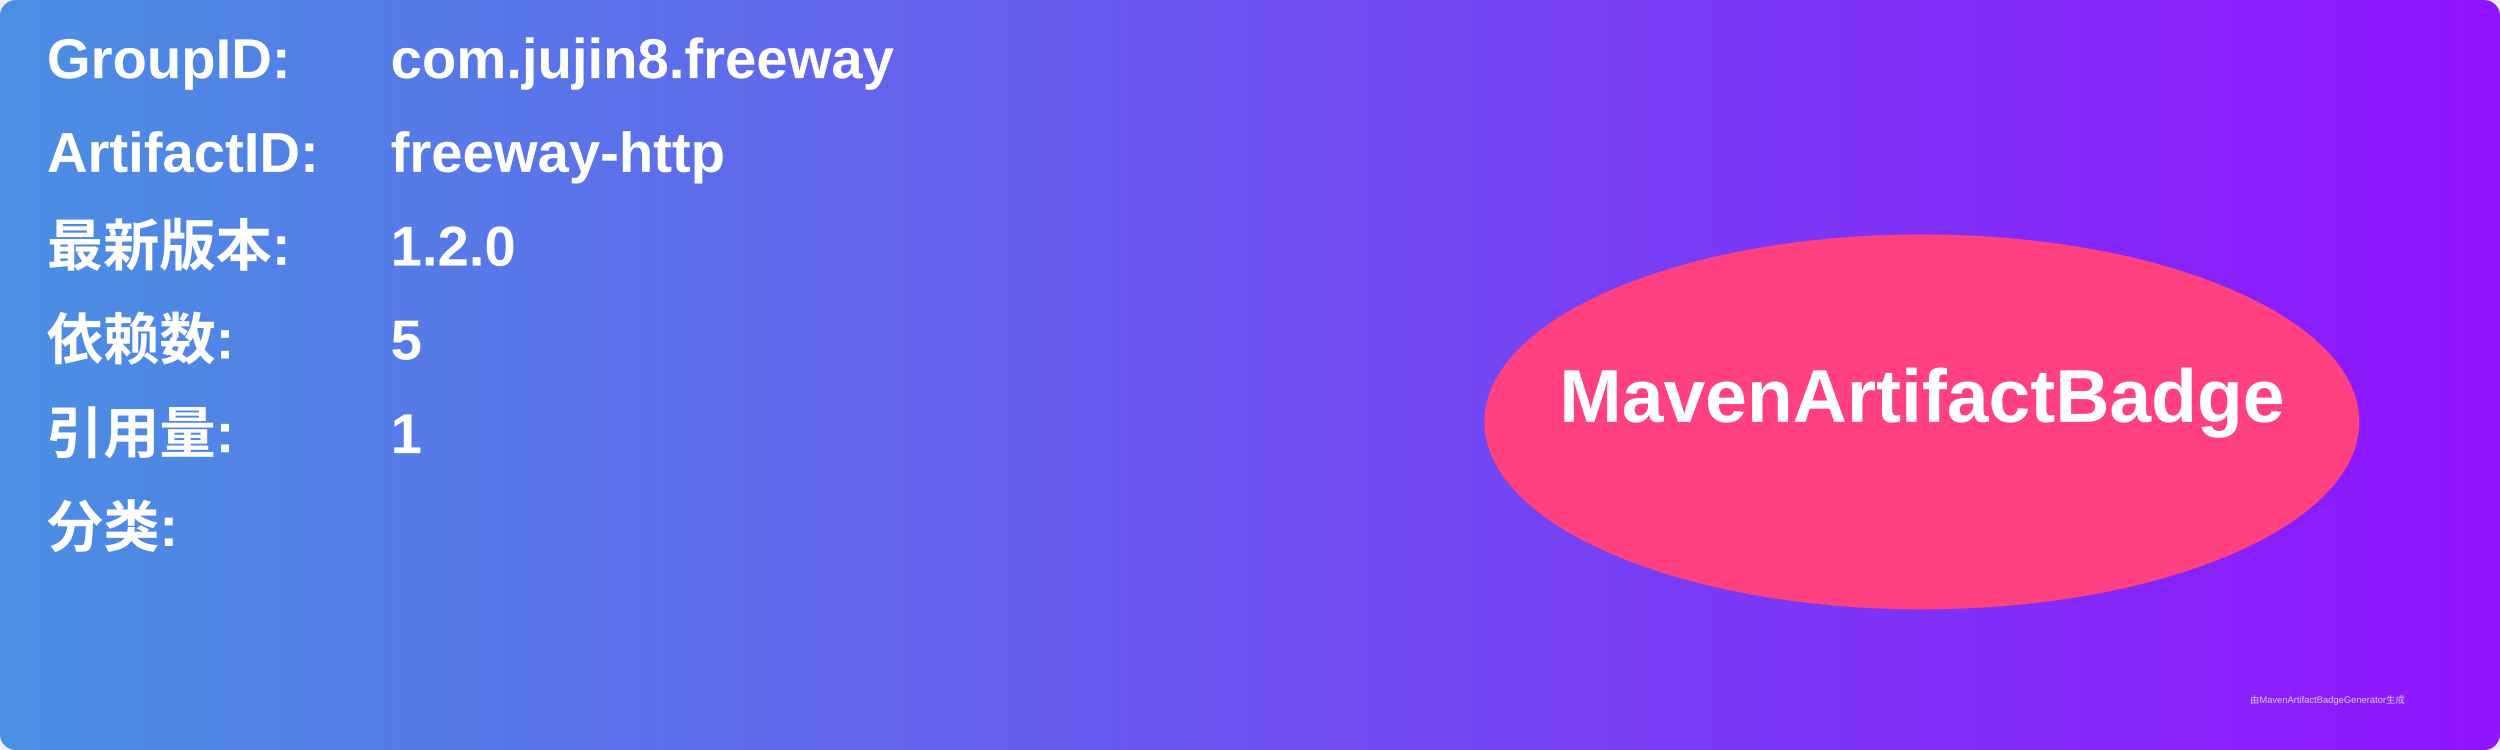
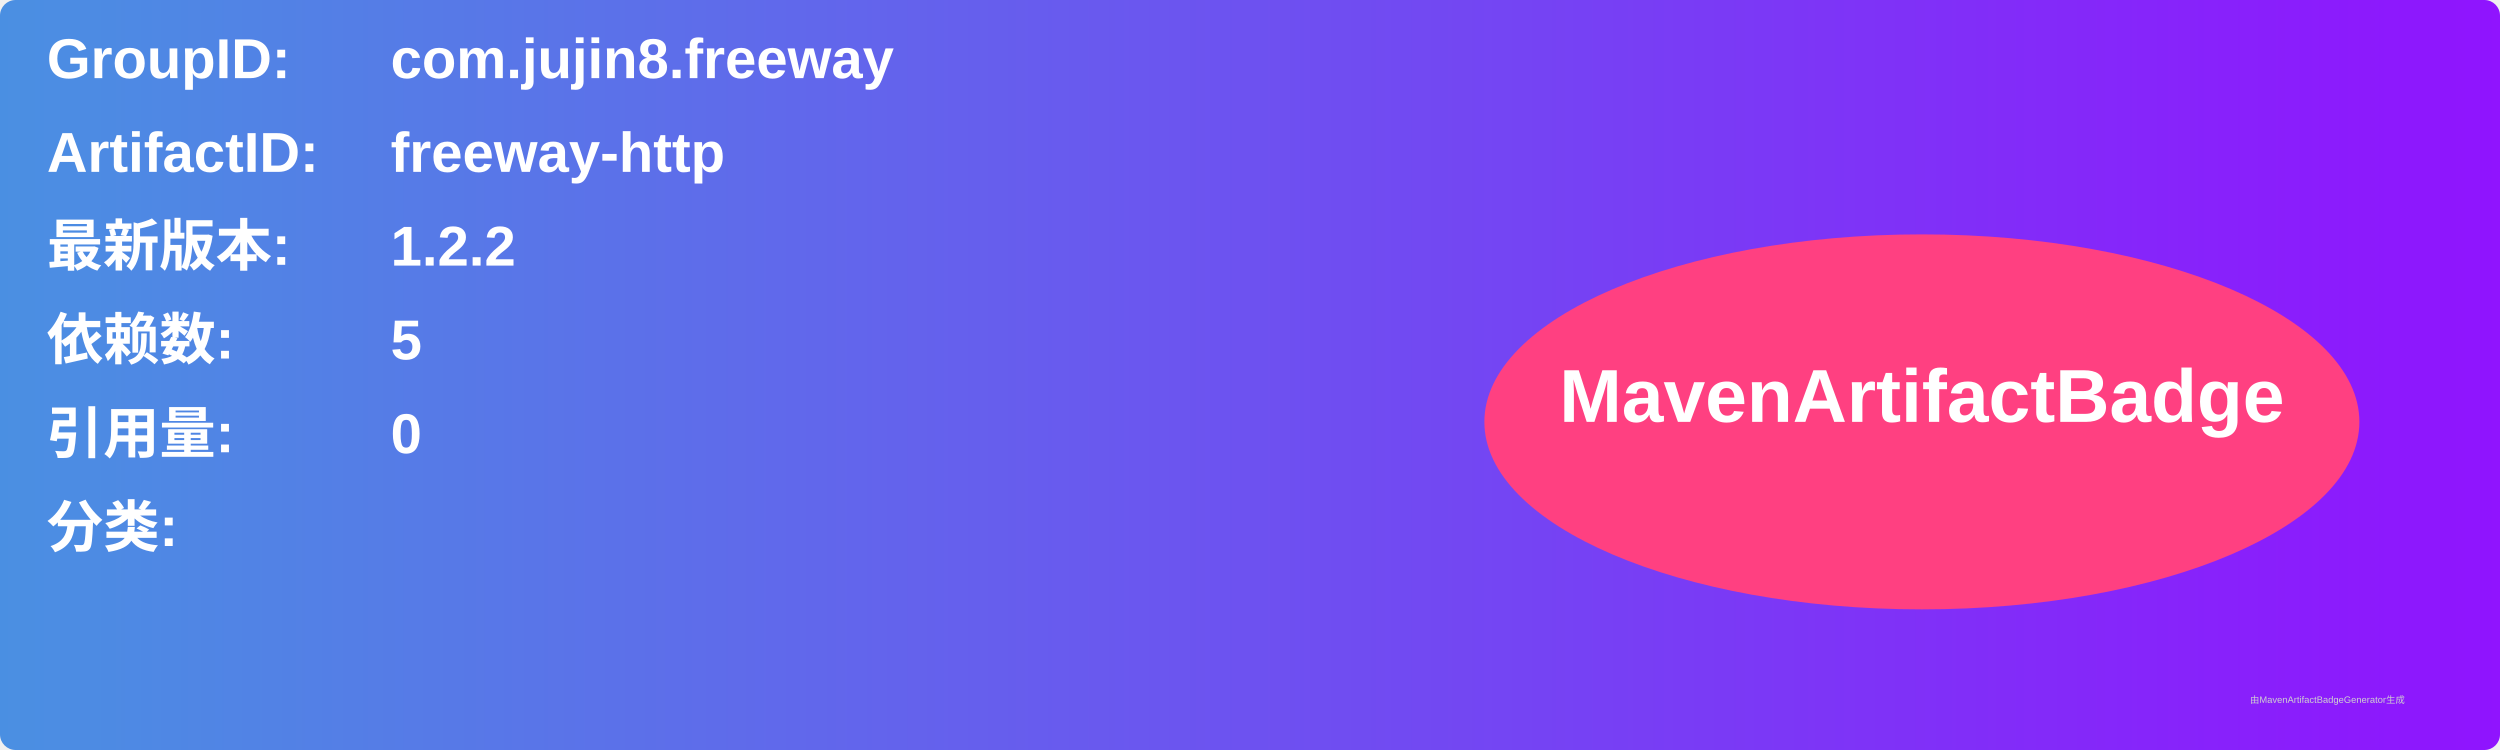
<svg xmlns="http://www.w3.org/2000/svg" width="800" height="240" viewBox="0 0 800 240">
  <linearGradient id="grad" x1="0%" y1="0%" x2="100%" y2="0%">
    <stop offset="0%" stop-color="#4a90e2" />
    <stop offset="100%" stop-color="#9013fe" />
  </linearGradient>
  <rect width="100%" height="100%" rx="5" ry="5" fill="url(#grad)" />
  <g transform="translate(15, 15)">
    <text x="0" y="10" font-family="Arial" font-size="18" fill="white" font-weight="bold" width="260">GroupID:</text>
    <text x="110" y="10" font-family="Arial" font-size="18" fill="white" font-weight="bold" width="460">com.jujin8.freeway</text>
    <text x="0" y="40" font-family="Arial" font-size="18" fill="white" font-weight="bold" width="260">ArtifactID:</text>
    <text x="110" y="40" font-family="Arial" font-size="18" fill="white" font-weight="bold" width="460">freeway-http</text>
    <text x="0" y="70" font-family="Arial" font-size="18" fill="white" font-weight="bold">最新版本:</text>
    <text x="110" y="70" font-family="Arial" font-size="18" fill="white" font-weight="bold">
-       <tspan font-weight="bold">1.2.0</tspan>
+       <tspan font-weight="bold">1.2.2</tspan>
    </text>
    <text x="0" y="100" font-family="Arial" font-size="18" fill="white" font-weight="bold">依赖数: </text>
    <text x="110" y="100" font-family="Arial" font-size="18" fill="white">
      <tspan font-weight="bold">5</tspan>
    </text>
    <text x="0" y="130" font-family="Arial" font-size="18" fill="white" font-weight="bold">引用量: </text>
    <text x="110" y="130" font-family="Arial" font-size="18" fill="white">
-       <tspan font-weight="bold">1</tspan>
+       <tspan font-weight="bold">0</tspan>
    </text>
    <text x="0" y="160" font-family="Arial" font-size="18" fill="white" font-weight="bold">分类:</text>
    <text x="10" y="190" font-family="Arial" font-size="10" fill="white">
      <tspan font-weight="bold" />
    </text>
    <ellipse cx="600" cy="120" rx="140" ry="60" fill="#ff4081" />
    <text x="600" y="120" text-anchor="middle" font-family="Arial" font-size="24" fill="white" font-weight="bold">MavenArtifactBadge</text>
  </g>
  <text x="720" y="225" font-family="Arial" font-size="3" fill="#d0d0d0">由MavenArtifactBadgeGenerator生成</text>
</svg>
